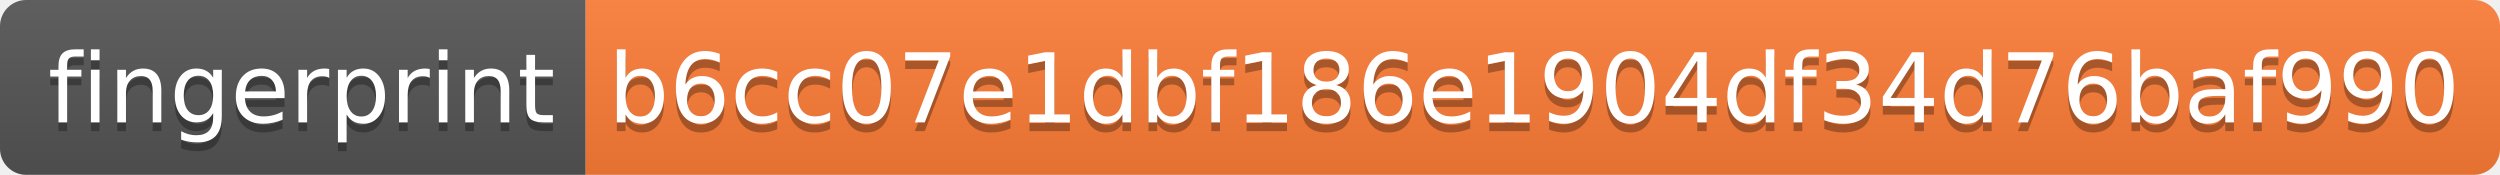
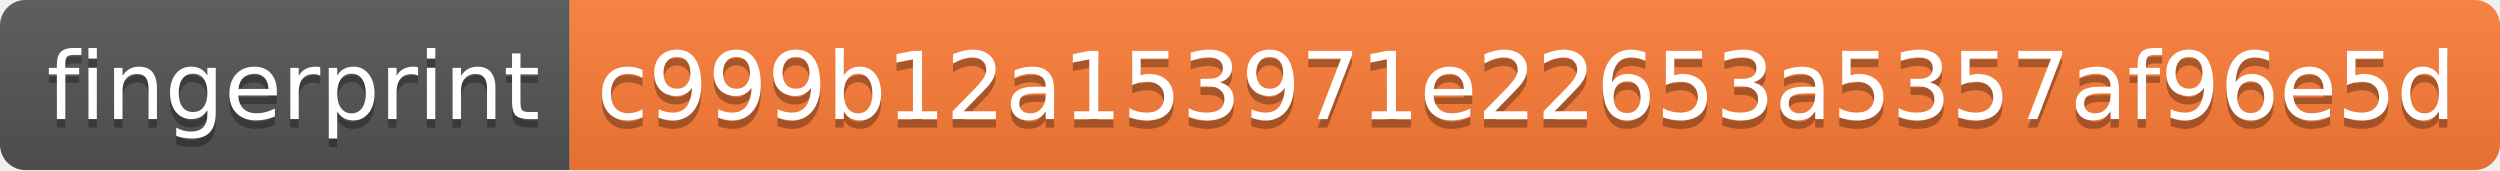
- <svg xmlns="http://www.w3.org/2000/svg" width="286" height="20" role="img" aria-label="fingerprint: b6cc07e1dbf186e1904df34d76baf990">
+ <svg xmlns="http://www.w3.org/2000/svg" width="294" height="20" role="img" aria-label="fingerprint: c999b12a153971e22653a5357af96e5d">
  <linearGradient id="s" x2="0" y2="100%">
    <stop offset="0" stop-color="#bbb" stop-opacity=".1" />
    <stop offset="1" stop-opacity=".1" />
  </linearGradient>
  <clipPath id="r">
-     <rect width="286" height="20" rx="3" fill="#fff" />
+     <rect width="294" height="20" rx="3" fill="#fff" />
  </clipPath>
  <g clip-path="url(#r)">
    <rect width="67" height="20" fill="#555" />
-     <rect x="67" width="219" height="20" fill="#fe7d37" />
-     <rect width="286" height="20" fill="url(#s)" />
+     <rect x="67" width="227" height="20" fill="#fe7d37" />
+     <rect width="294" height="20" fill="url(#s)" />
  </g>
  <g fill="#fff" text-anchor="middle" font-family="Verdana,Geneva,DejaVu Sans,sans-serif" text-rendering="geometricPrecision" font-size="110">
    <text aria-hidden="true" x="345" y="150" fill="#010101" fill-opacity=".3" transform="scale(.1)" textLength="570">fingerprint</text>
    <text x="345" y="140" transform="scale(.1)" fill="#fff" textLength="570">fingerprint</text>
-     <text aria-hidden="true" x="1755" y="150" fill="#010101" fill-opacity=".3" transform="scale(.1)" textLength="2090">b6cc07e1dbf186e1904df34d76baf990</text>
-     <text x="1755" y="140" transform="scale(.1)" fill="#fff" textLength="2090">b6cc07e1dbf186e1904df34d76baf990</text>
+     <text aria-hidden="true" x="1795" y="150" fill="#010101" fill-opacity=".3" transform="scale(.1)" textLength="2170">c999b12a153971e22653a5357af96e5d</text>
+     <text x="1795" y="140" transform="scale(.1)" fill="#fff" textLength="2170">c999b12a153971e22653a5357af96e5d</text>
  </g>
</svg>
